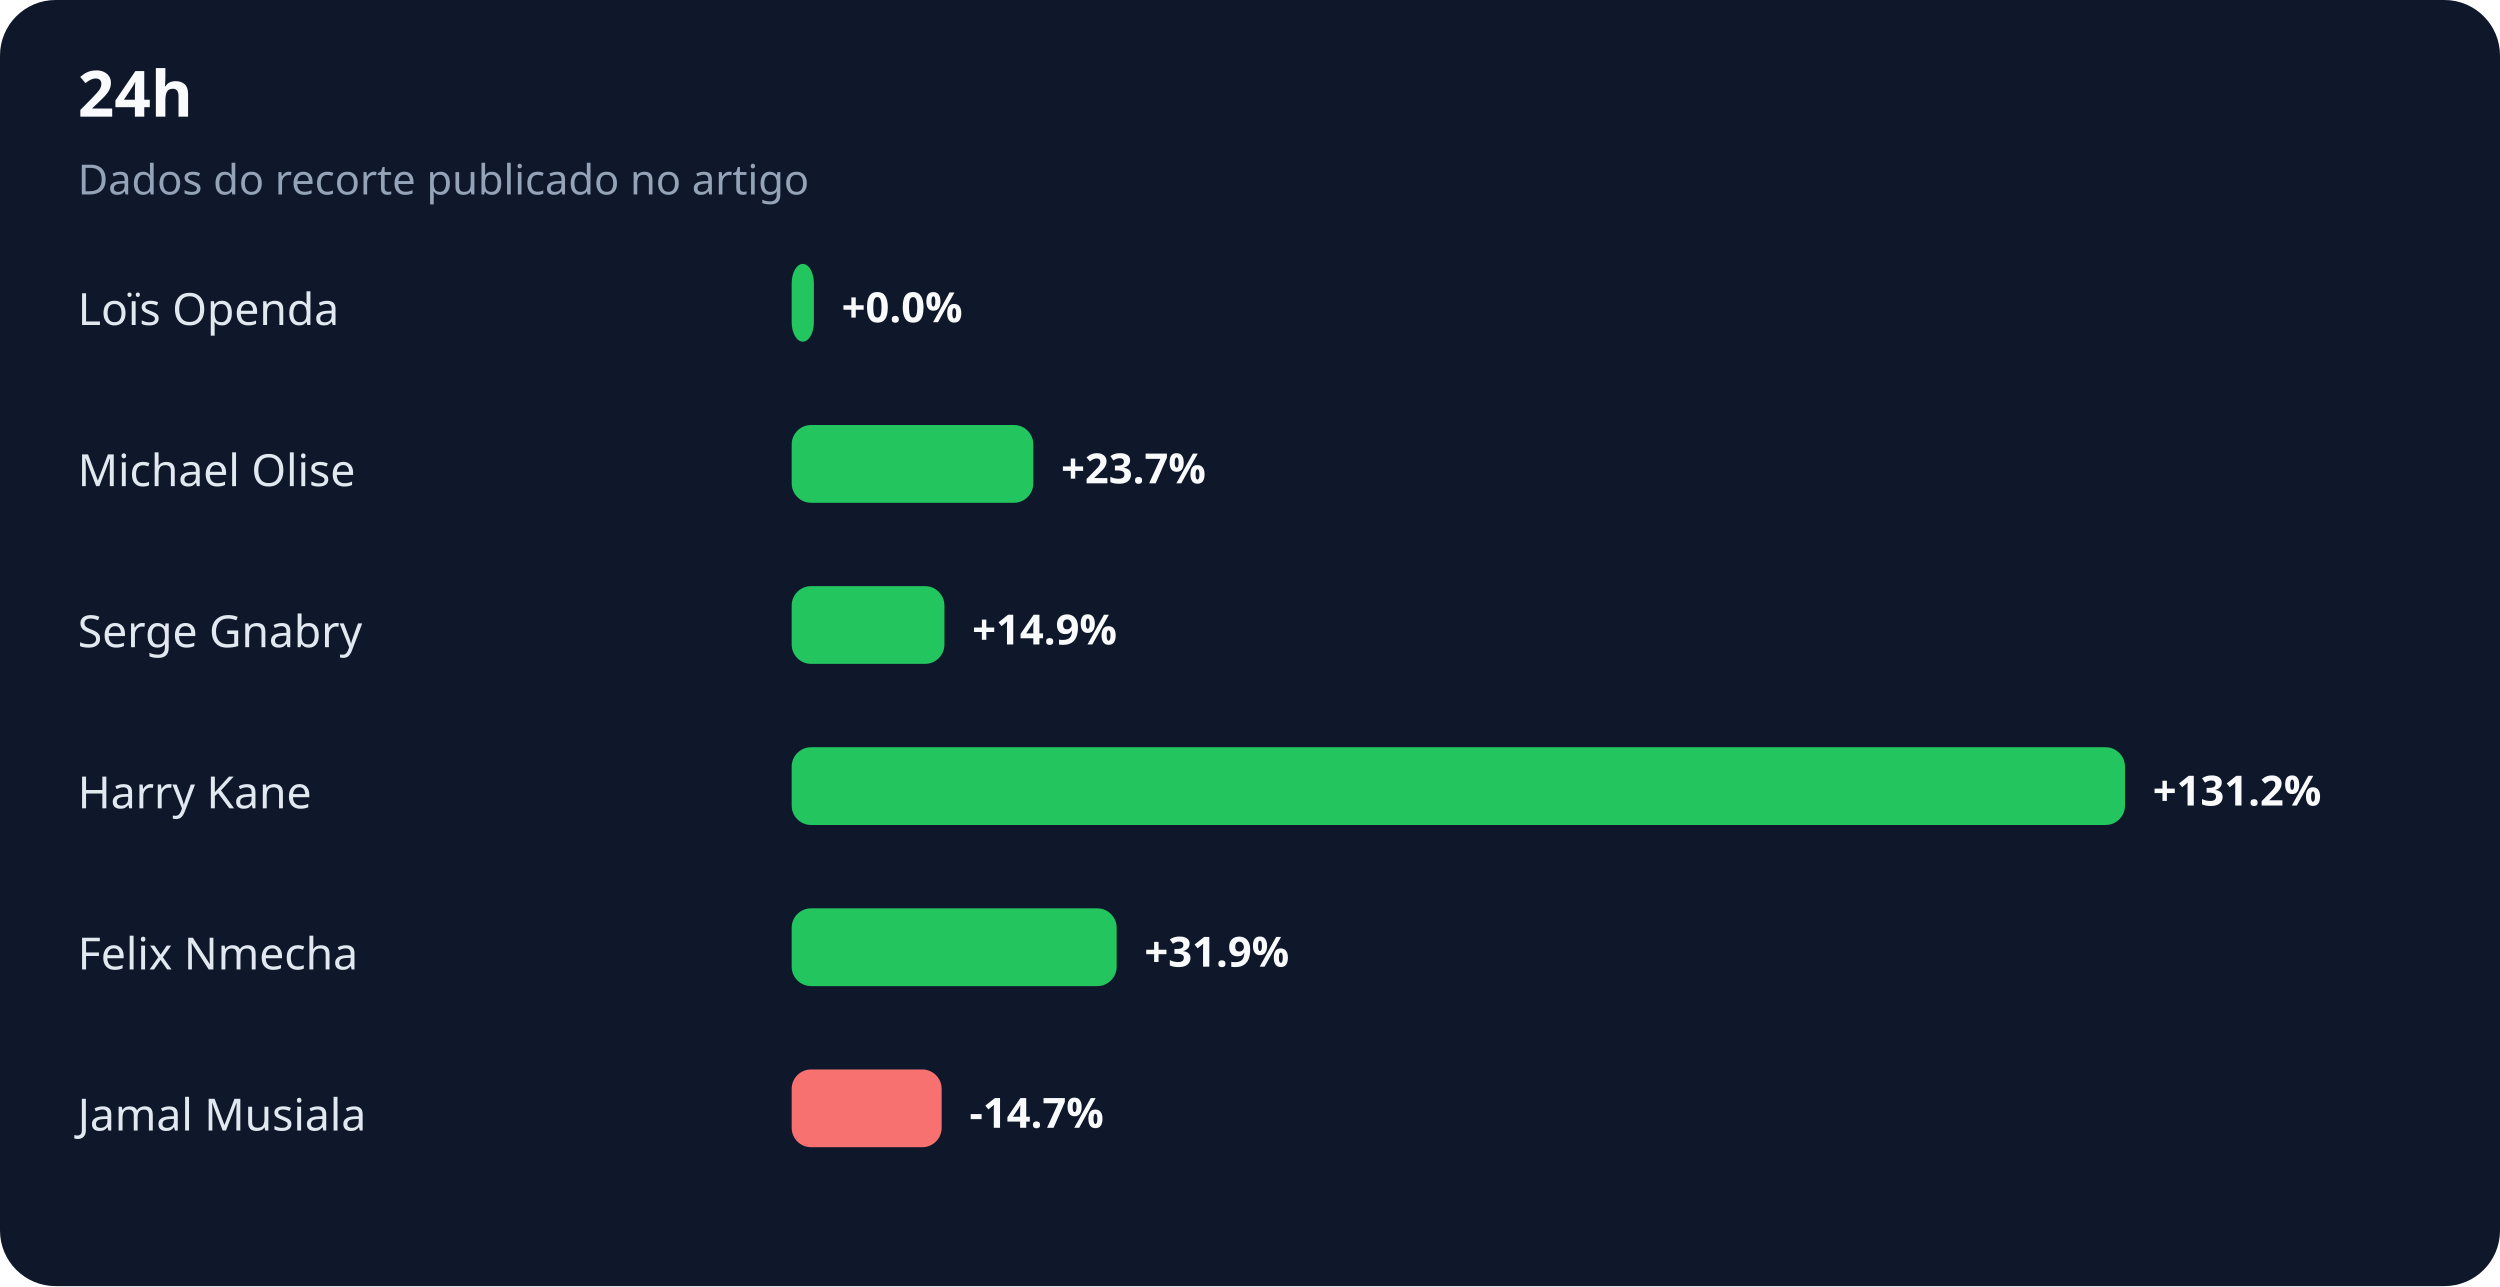
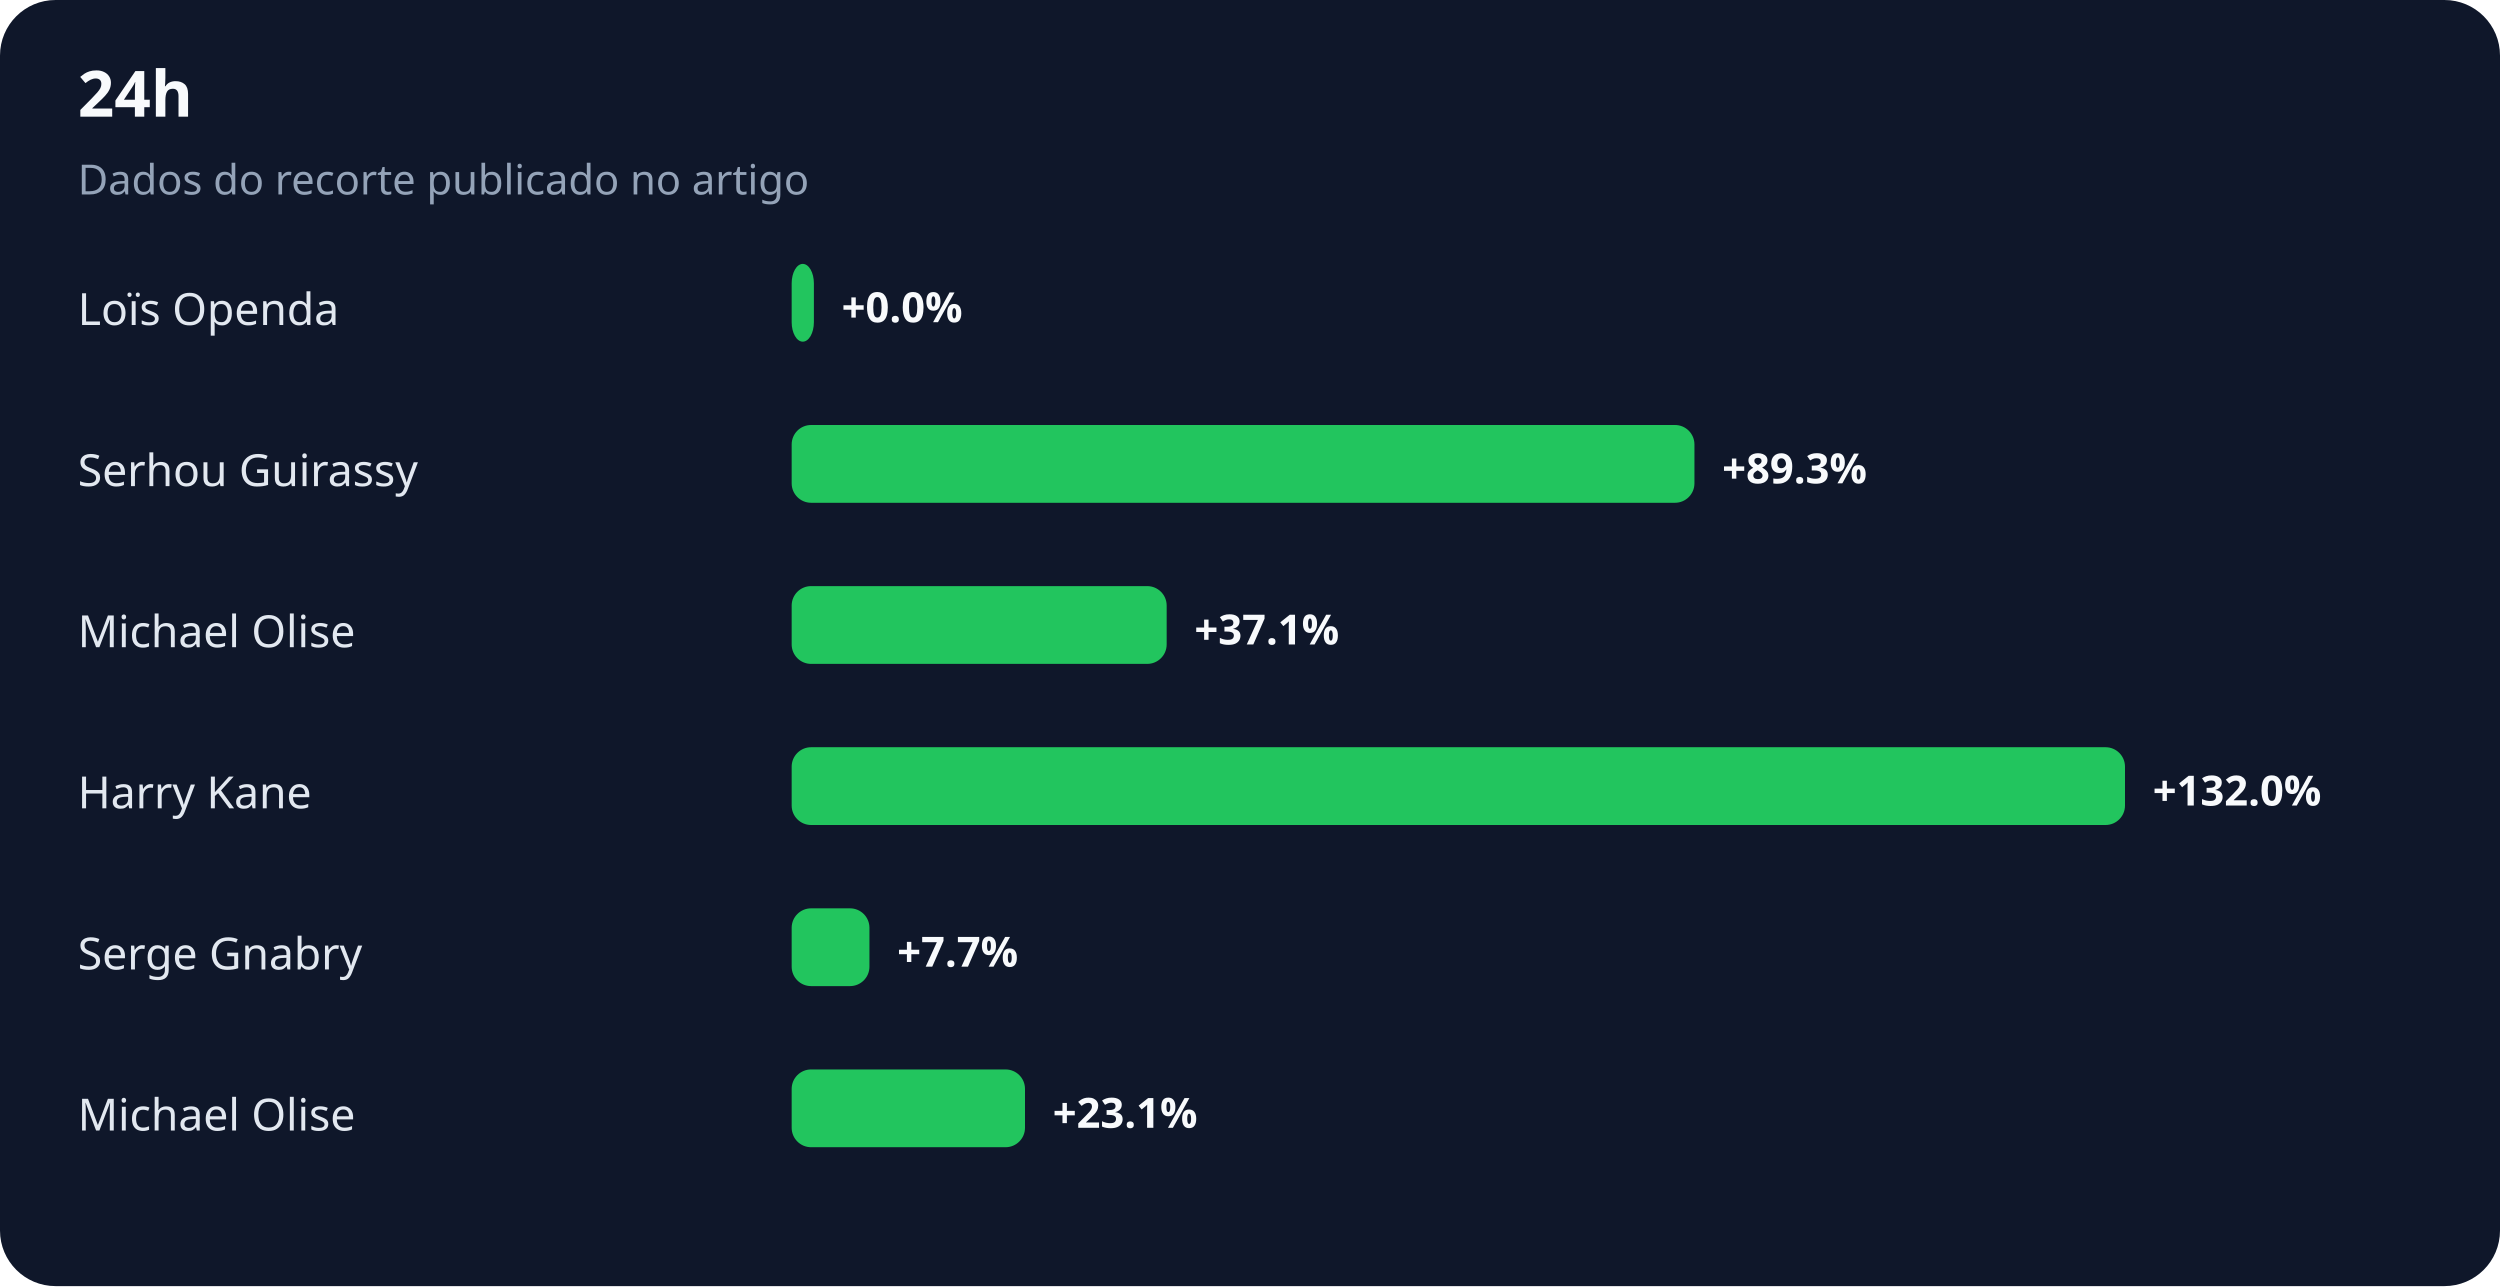
<svg xmlns="http://www.w3.org/2000/svg" width="900" height="463" viewBox="0 0 900 463" role="img" aria-labelledby="title desc">
  <rect width="100%" height="100%" rx="20" fill="#0f172a" />
  <text x="28" y="42" fill="#f8fafc" font-family="system-ui,sans-serif" font-size="23" font-weight="700">24h</text>
  <text x="28" y="70" fill="#94a3b8" font-family="system-ui,sans-serif" font-size="15">Dados do recorte publicado no artigo</text>
  <text x="28" y="117" fill="#e2e8f0" font-family="system-ui,sans-serif" font-size="16">Loïs Openda</text>
  <rect x="285" y="95" width="8" height="28" rx="7" fill="#22c55e" />
  <text x="303" y="116" fill="#f8fafc" font-family="system-ui,sans-serif" font-size="15" font-weight="700">+0.0%</text>
-   <text x="28" y="175" fill="#e2e8f0" font-family="system-ui,sans-serif" font-size="16">Michael Olise</text>
-   <rect x="285" y="153" width="87" height="28" rx="7" fill="#22c55e" />
-   <text x="382" y="174" fill="#f8fafc" font-family="system-ui,sans-serif" font-size="15" font-weight="700">+23.7%</text>
-   <text x="28" y="233" fill="#e2e8f0" font-family="system-ui,sans-serif" font-size="16">Serge Gnabry</text>
-   <rect x="285" y="211" width="55" height="28" rx="7" fill="#22c55e" />
-   <text x="350" y="232" fill="#f8fafc" font-family="system-ui,sans-serif" font-size="15" font-weight="700">+14.9%</text>
+   <text x="28" y="175" fill="#e2e8f0" font-family="system-ui,sans-serif" font-size="16">Serhou Guirassy</text>
+   <rect x="285" y="153" width="325" height="28" rx="7" fill="#22c55e" />
+   <text x="620" y="174" fill="#f8fafc" font-family="system-ui,sans-serif" font-size="15" font-weight="700">+89.3%</text>
+   <text x="28" y="233" fill="#e2e8f0" font-family="system-ui,sans-serif" font-size="16">Michael Olise</text>
+   <rect x="285" y="211" width="135" height="28" rx="7" fill="#22c55e" />
+   <text x="430" y="232" fill="#f8fafc" font-family="system-ui,sans-serif" font-size="15" font-weight="700">+37.1%</text>
  <text x="28" y="291" fill="#e2e8f0" font-family="system-ui,sans-serif" font-size="16">Harry Kane</text>
  <rect x="285" y="269" width="480" height="28" rx="7" fill="#22c55e" />
-   <text x="775" y="290" fill="#f8fafc" font-family="system-ui,sans-serif" font-size="15" font-weight="700">+131.2%</text>
-   <text x="28" y="349" fill="#e2e8f0" font-family="system-ui,sans-serif" font-size="16">Felix Nmecha</text>
-   <rect x="285" y="327" width="117" height="28" rx="7" fill="#22c55e" />
-   <text x="412" y="348" fill="#f8fafc" font-family="system-ui,sans-serif" font-size="15" font-weight="700">+31.9%</text>
-   <text x="28" y="407" fill="#e2e8f0" font-family="system-ui,sans-serif" font-size="16">Jamal Musiala</text>
-   <rect x="285" y="385" width="54" height="28" rx="7" fill="#f87171" />
-   <text x="349" y="406" fill="#f8fafc" font-family="system-ui,sans-serif" font-size="15" font-weight="700">-14.7%</text>
+   <text x="775" y="290" fill="#f8fafc" font-family="system-ui,sans-serif" font-size="15" font-weight="700">+132.0%</text>
+   <text x="28" y="349" fill="#e2e8f0" font-family="system-ui,sans-serif" font-size="16">Serge Gnabry</text>
+   <rect x="285" y="327" width="28" height="28" rx="7" fill="#22c55e" />
+   <text x="323" y="348" fill="#f8fafc" font-family="system-ui,sans-serif" font-size="15" font-weight="700">+7.7%</text>
+   <text x="28" y="407" fill="#e2e8f0" font-family="system-ui,sans-serif" font-size="16">Michael Olise</text>
+   <rect x="285" y="385" width="84" height="28" rx="7" fill="#22c55e" />
+   <text x="379" y="406" fill="#f8fafc" font-family="system-ui,sans-serif" font-size="15" font-weight="700">+23.1%</text>
</svg>
